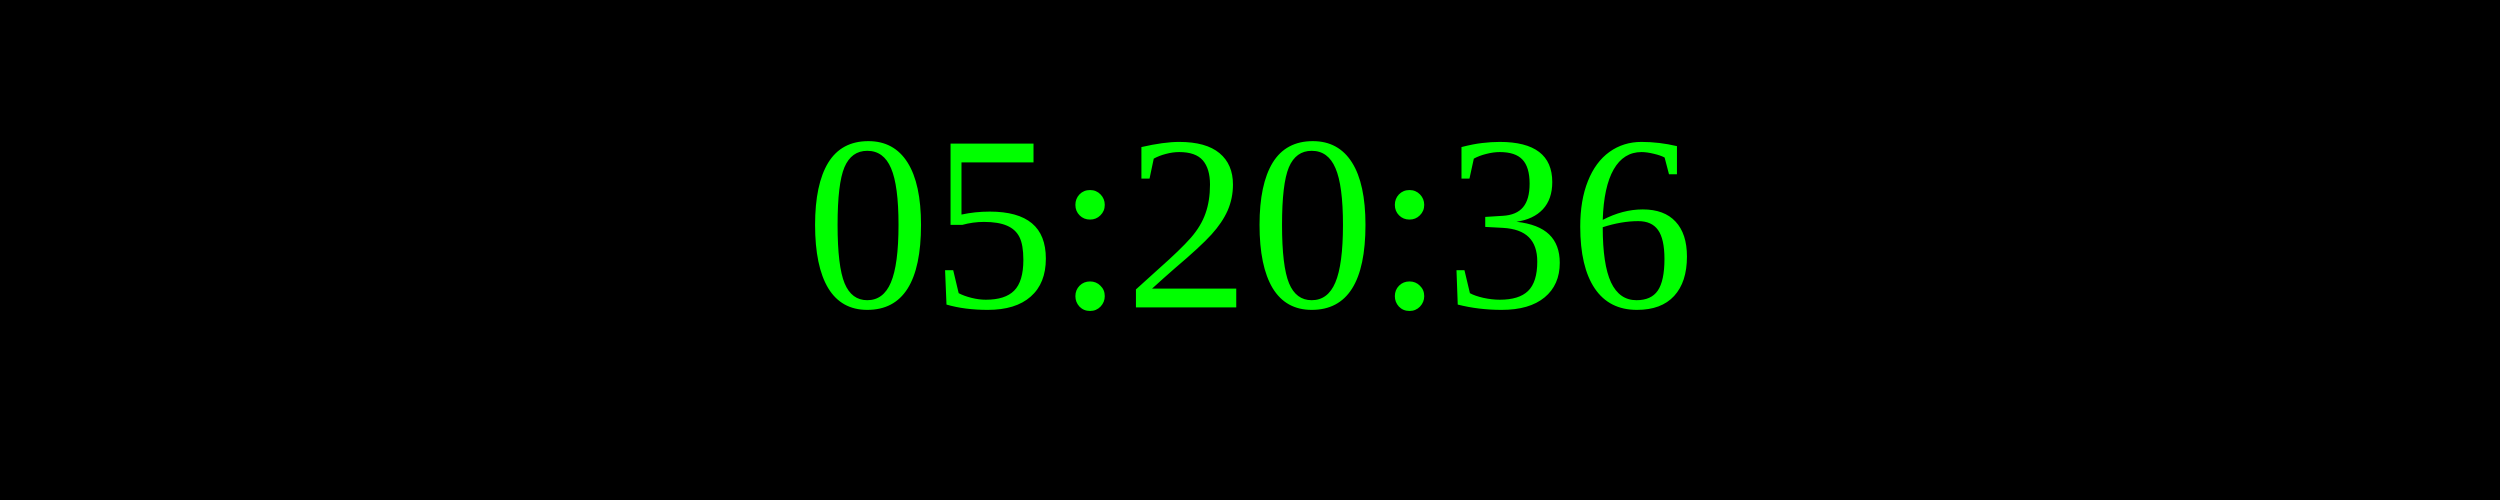
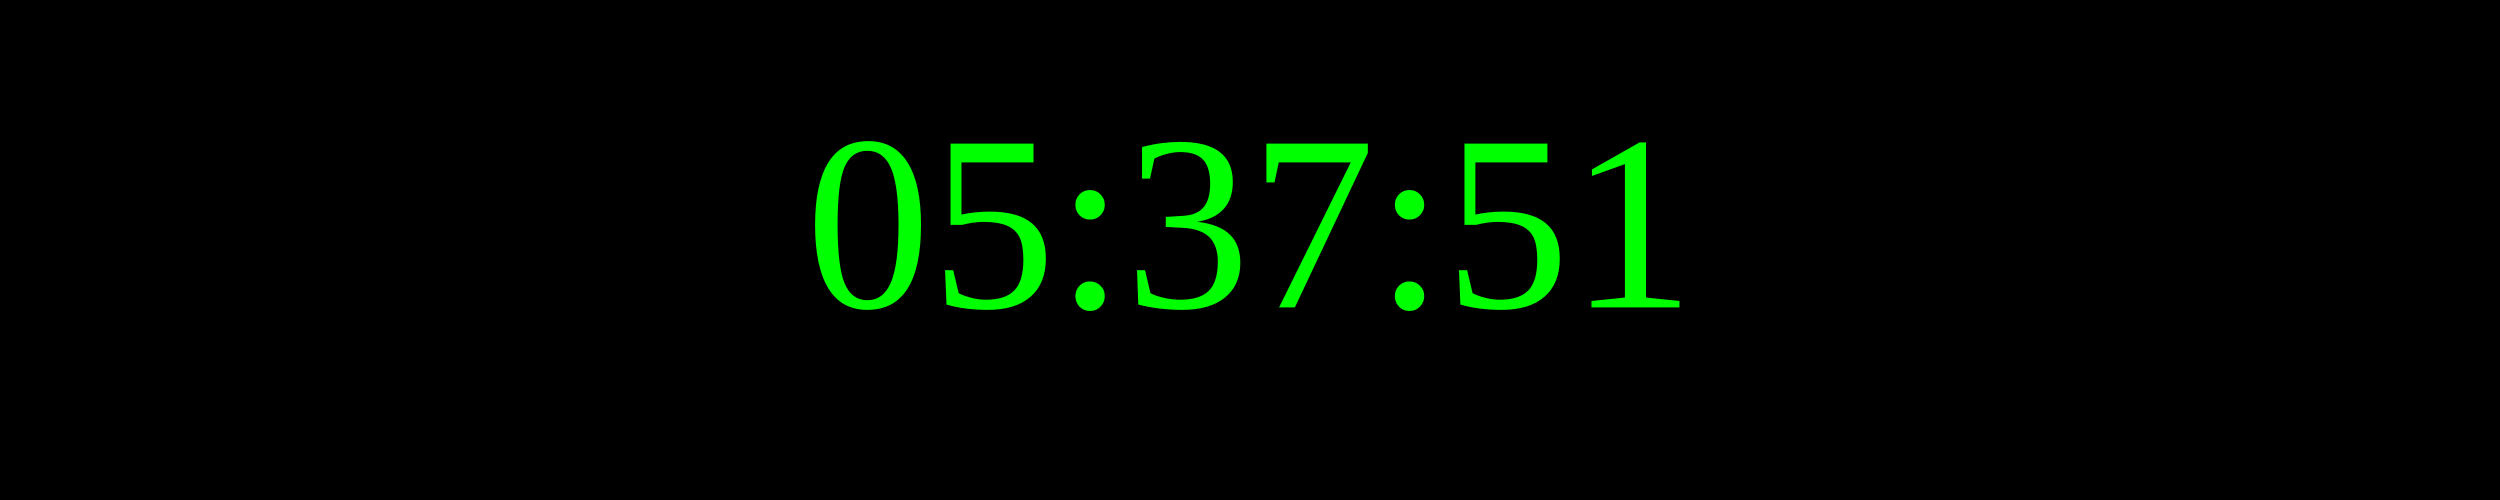
<svg xmlns="http://www.w3.org/2000/svg" width="250" height="50">
  <rect width="100%" height="100%" fill="black" />
  <text x="50%" y="50%" font-size="25" fill="lime" text-anchor="middle" dominant-baseline="middle">
- 05:20:36
+ 05:37:51
</text>
</svg>
